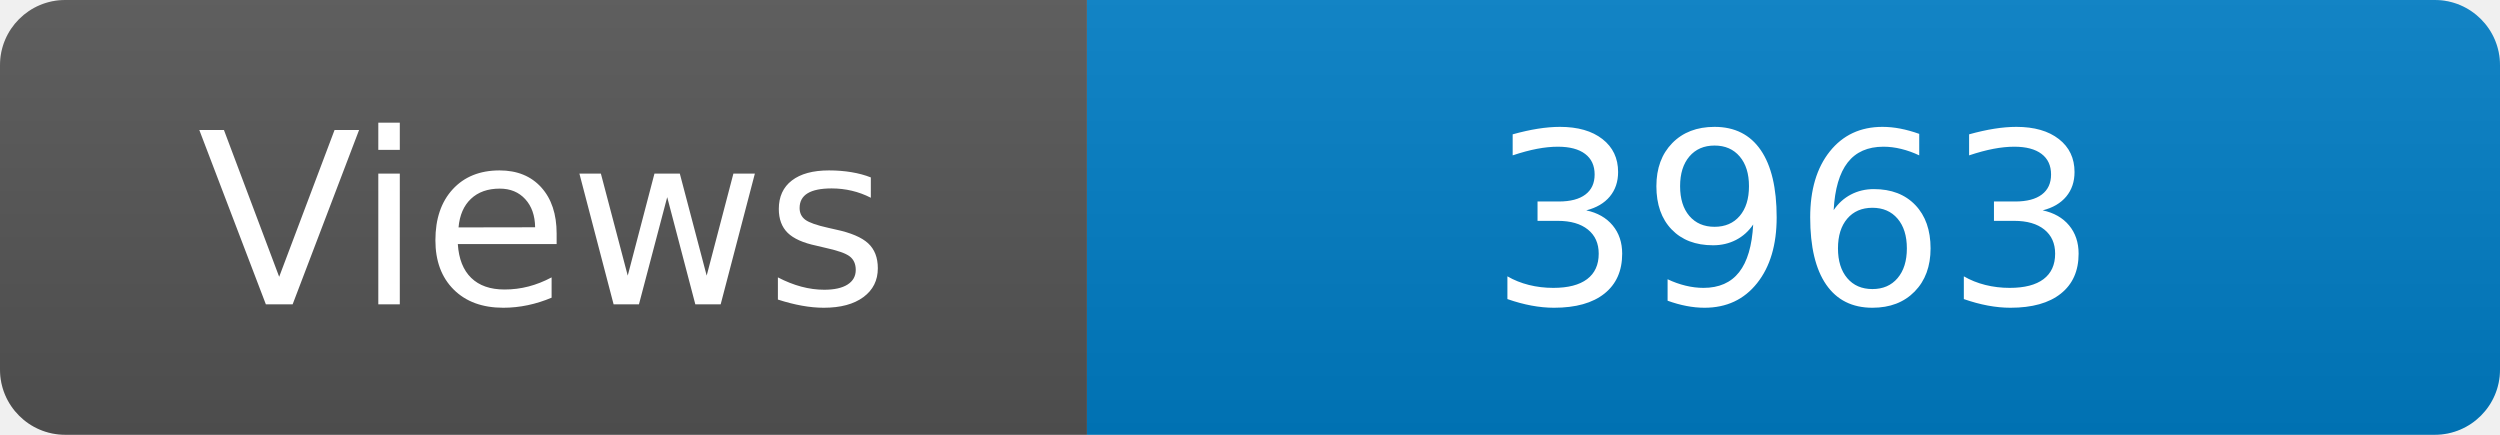
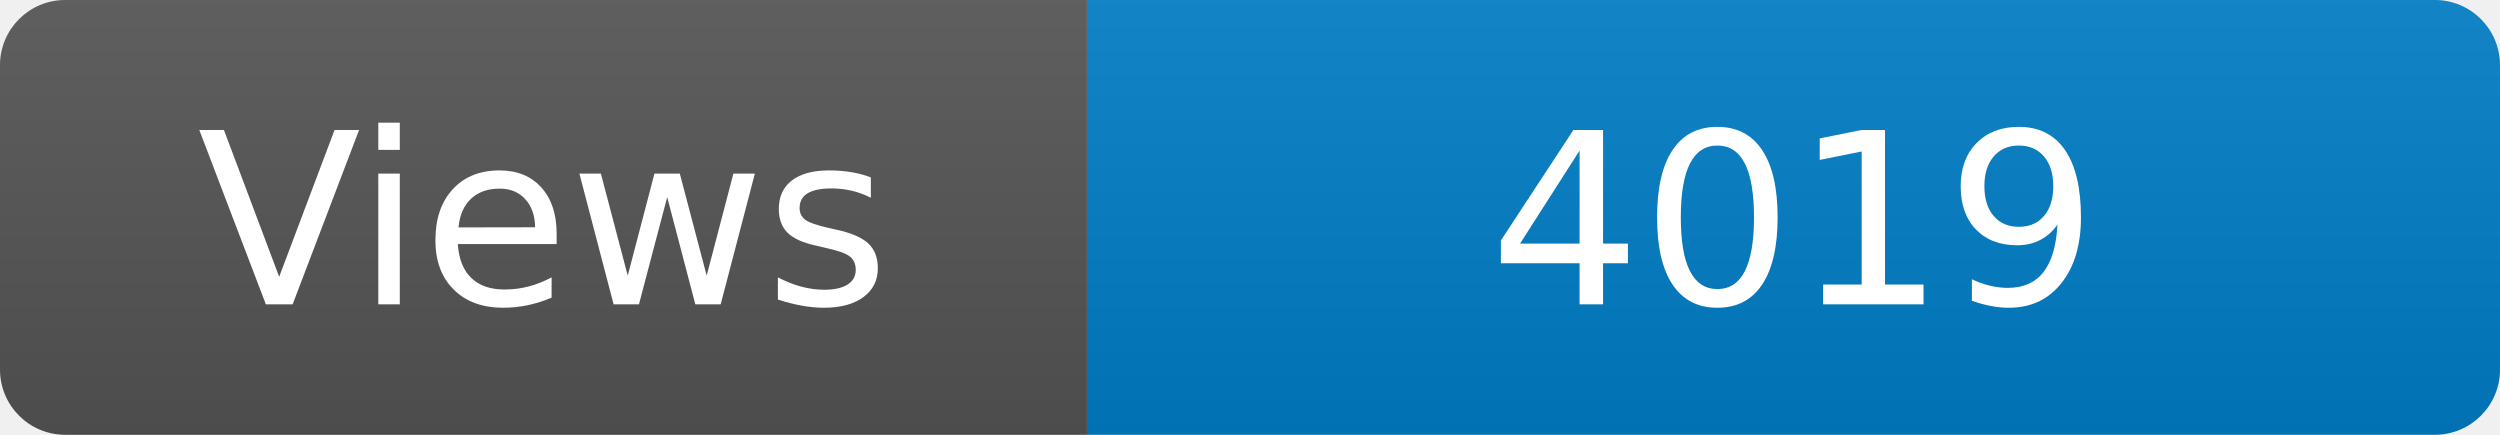
<svg xmlns="http://www.w3.org/2000/svg" width="115" height="20" role="img" aria-label="Maintained?: yes">
  <linearGradient id="s" x2="0" y2="100%">
    <stop offset="0" stop-color="#bbb" stop-opacity=".1" />
    <stop offset="1" stop-opacity=".1" />
  </linearGradient>
  <clipPath id="r">
    <rect width="115" height="20" rx="3" fill="#fff" />
  </clipPath>
  <g clip-path="url(#r)">
    <rect width="50" height="20" fill="#555" />
    <rect x="50" width="160" height="20" fill="#007ec6" />
    <rect width="115" height="20" fill="url(#s)" />
  </g>
  <g fill="#fff" text-anchor="middle" font-family="Verdana,Geneva,DejaVu Sans,sans-serif" font-size="110">
    <text x="250" y="140" transform="scale(.1)" fill="#fff">Views</text>
-     <text x="825" y="140" transform="scale(.1)" fill="#fff">3963</text>
+     <text x="825" y="140" transform="scale(.1)" fill="#fff">4019</text>
  </g>
</svg>
